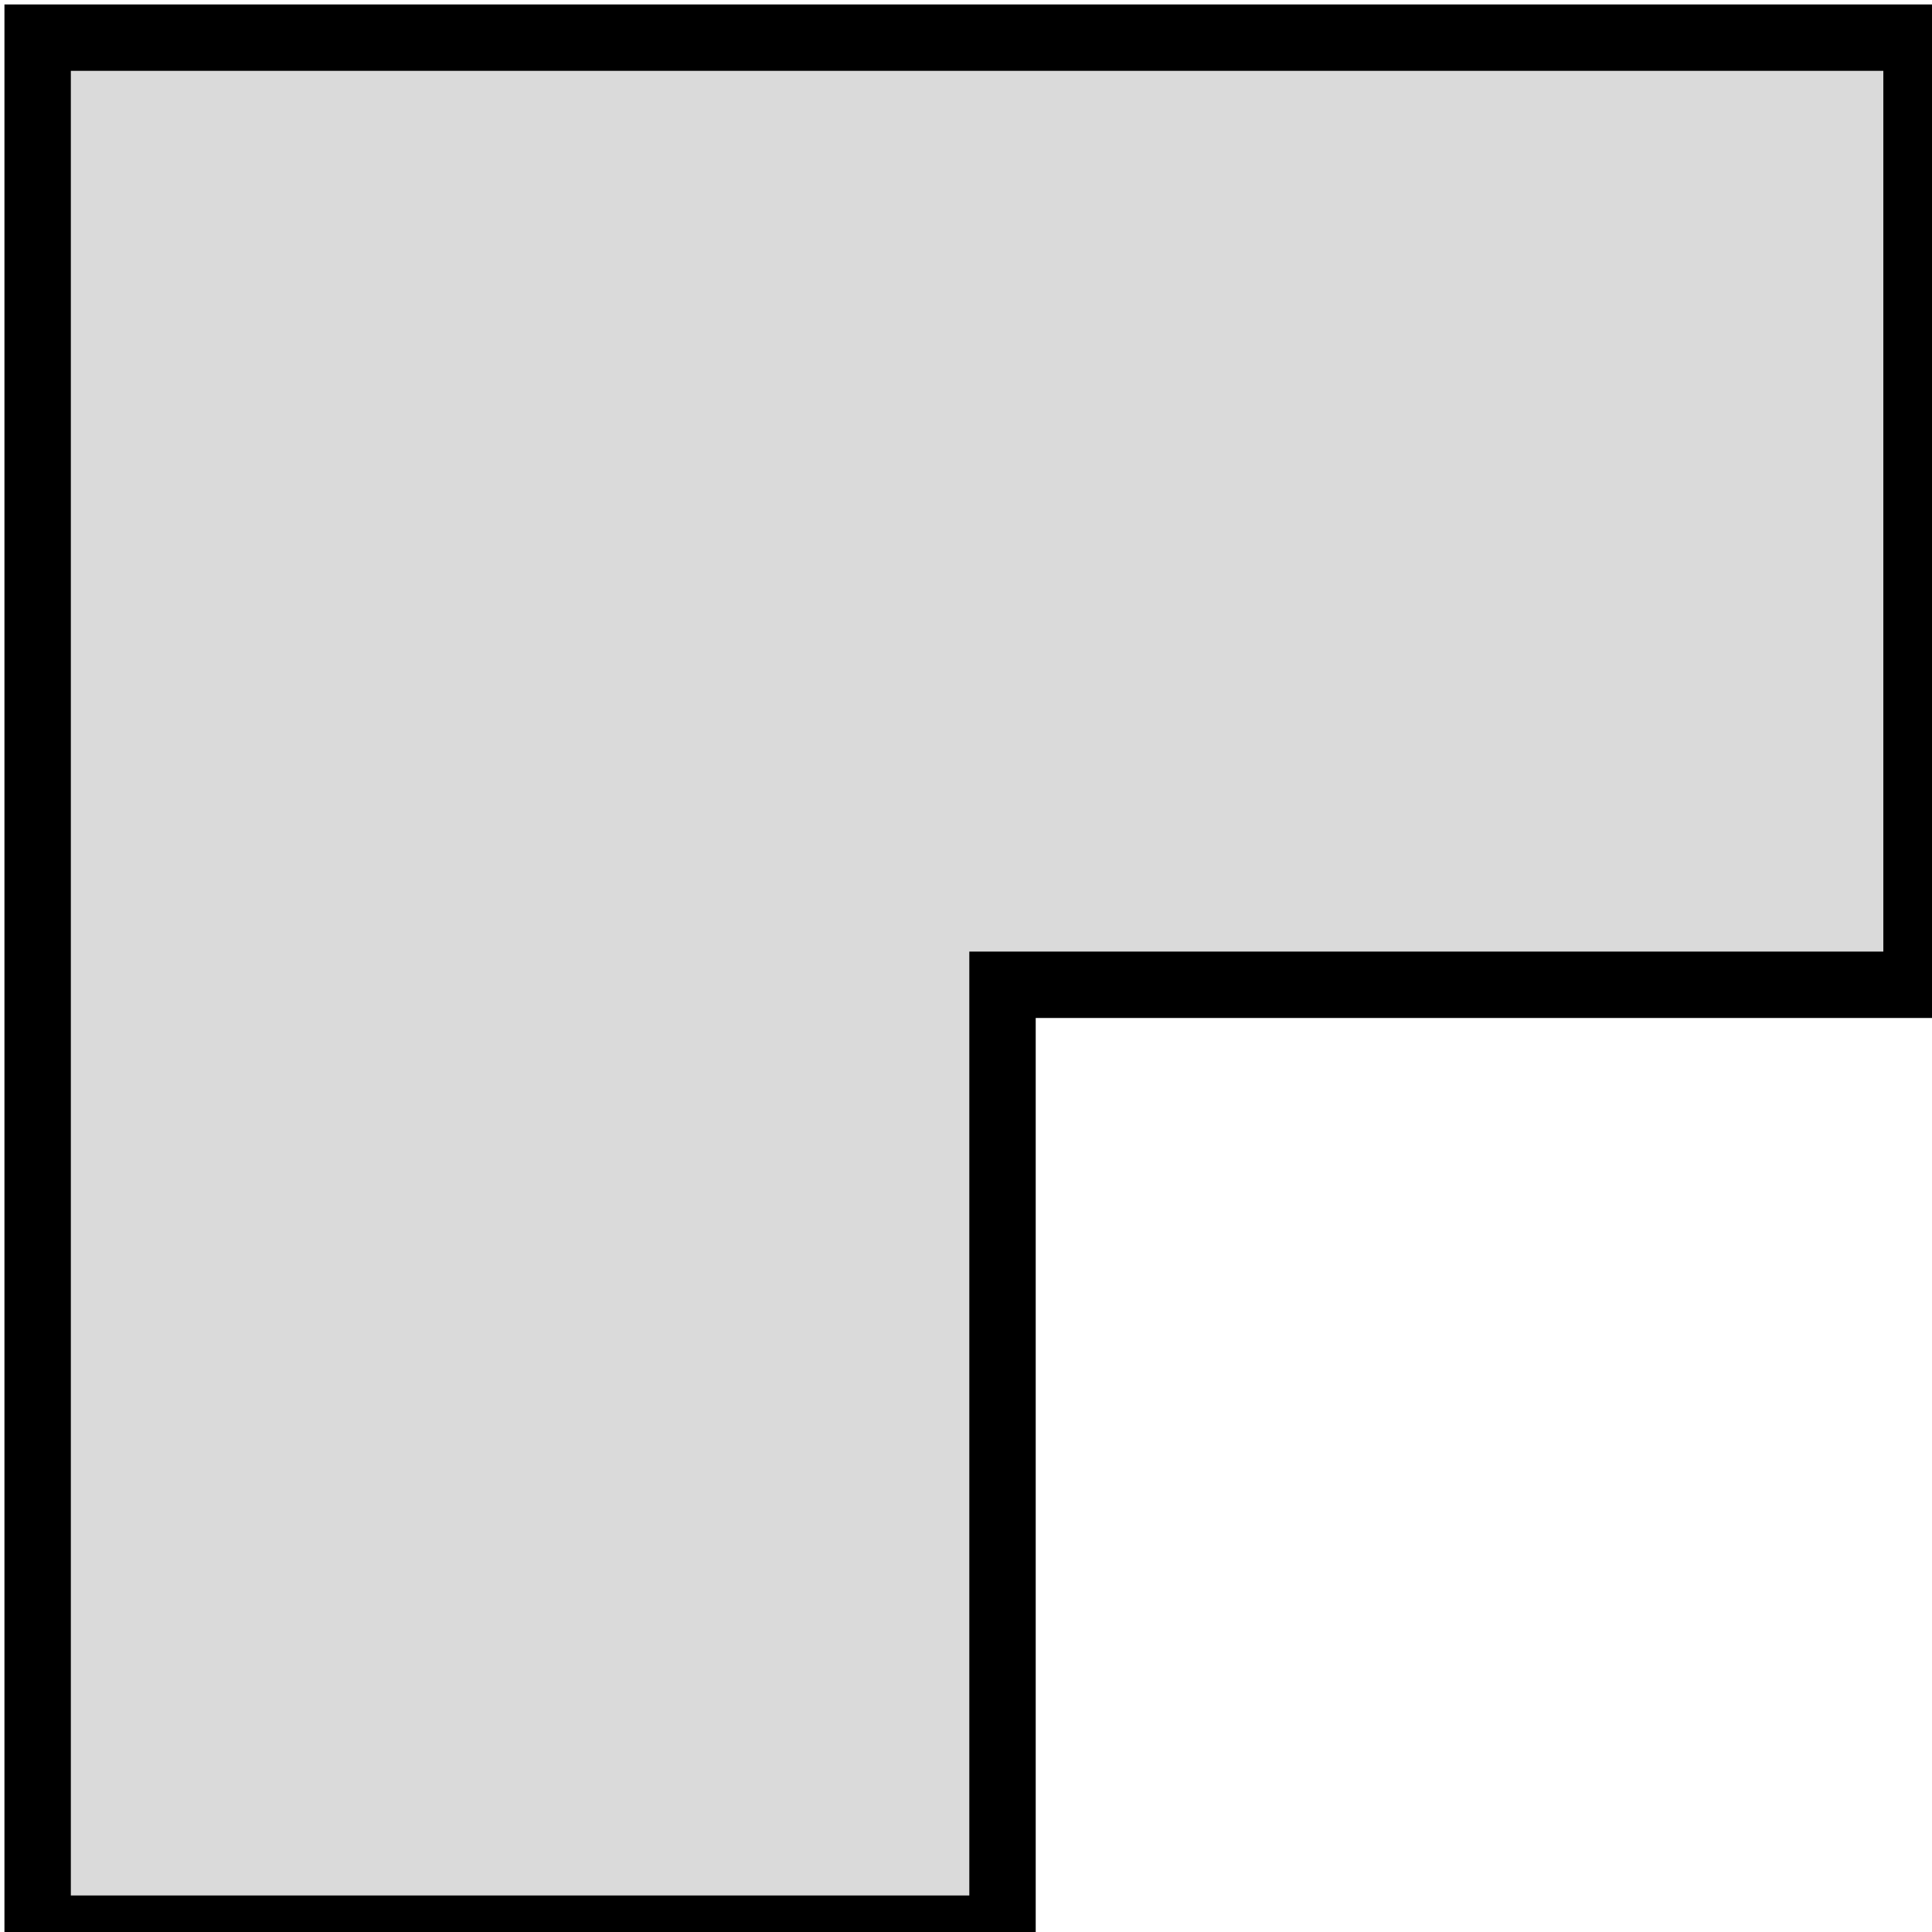
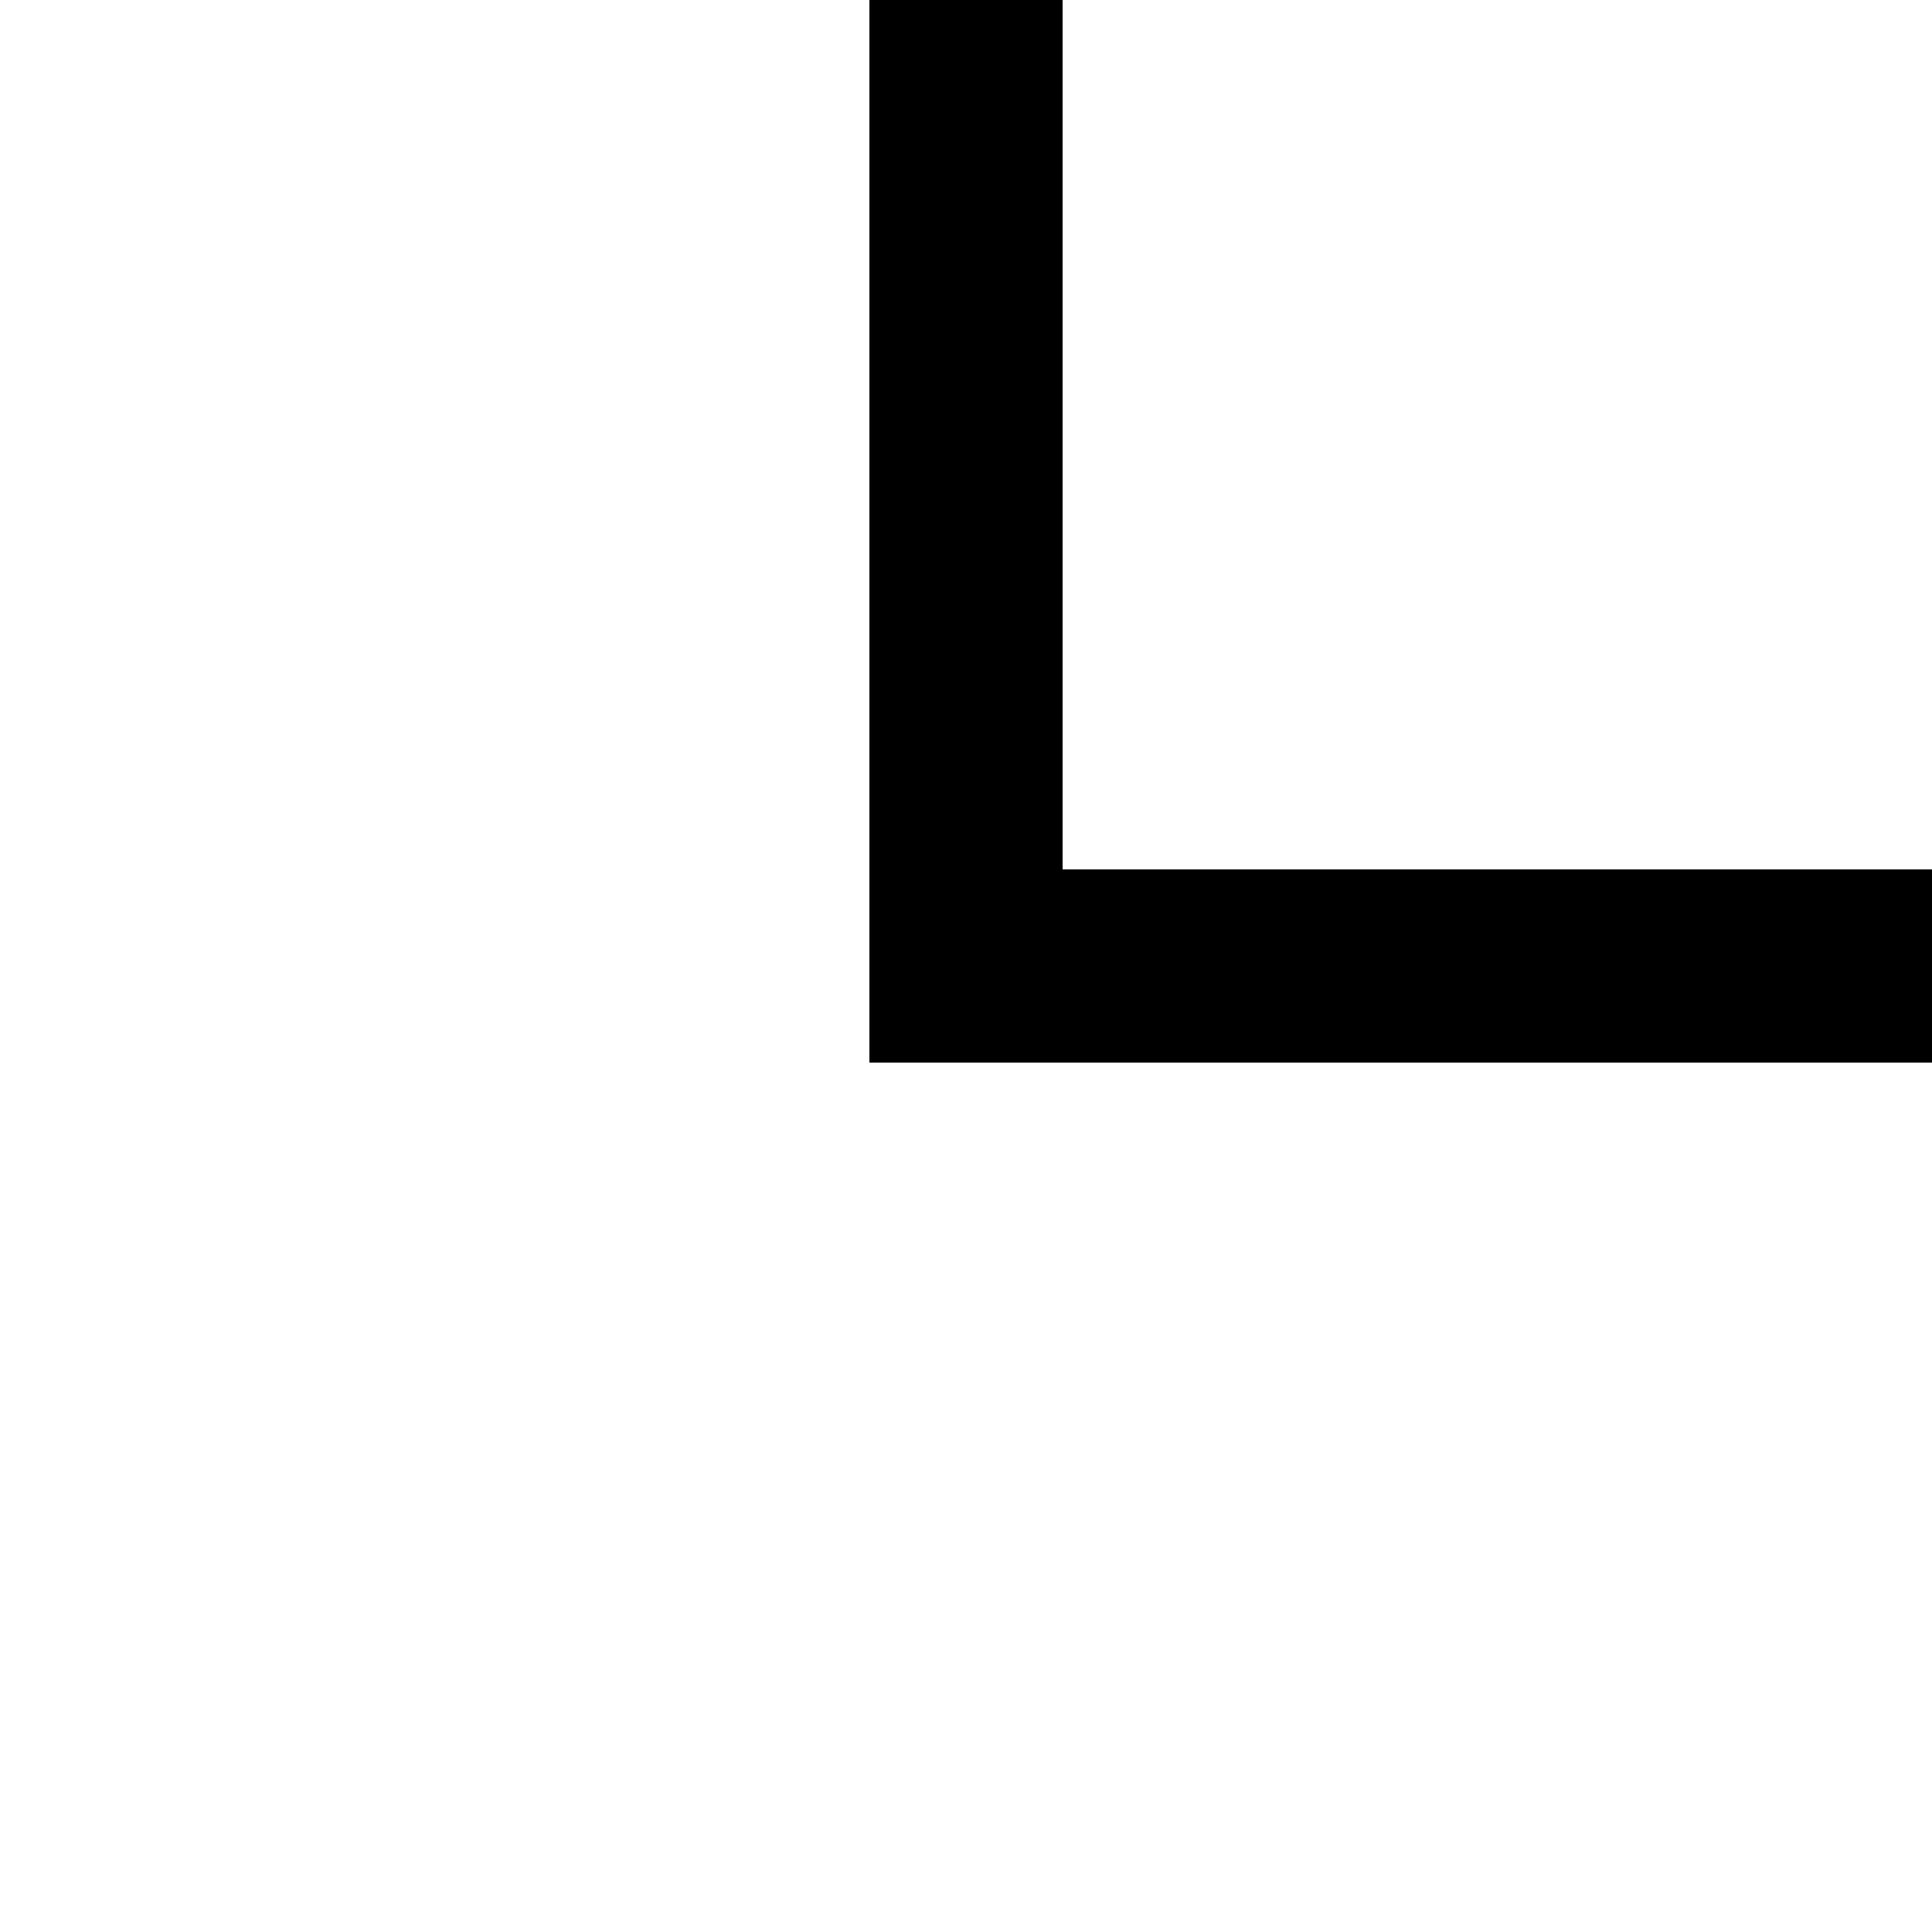
- <svg xmlns="http://www.w3.org/2000/svg" width="291" height="291" viewBox="0 0 291 291" fill="none">
-   <path d="M5.67 290.5V5.67H288.67V148.33H151V290.5H5.67Z" fill="#DADADA" stroke="black" stroke-width="10" />
+ <svg xmlns="http://www.w3.org/2000/svg" viewBox="0 0 100 100">
+   <path d="M50 0 V50 H100" stroke="black" stroke-width="10" fill="none" stroke-linecap="butt" />
</svg>
